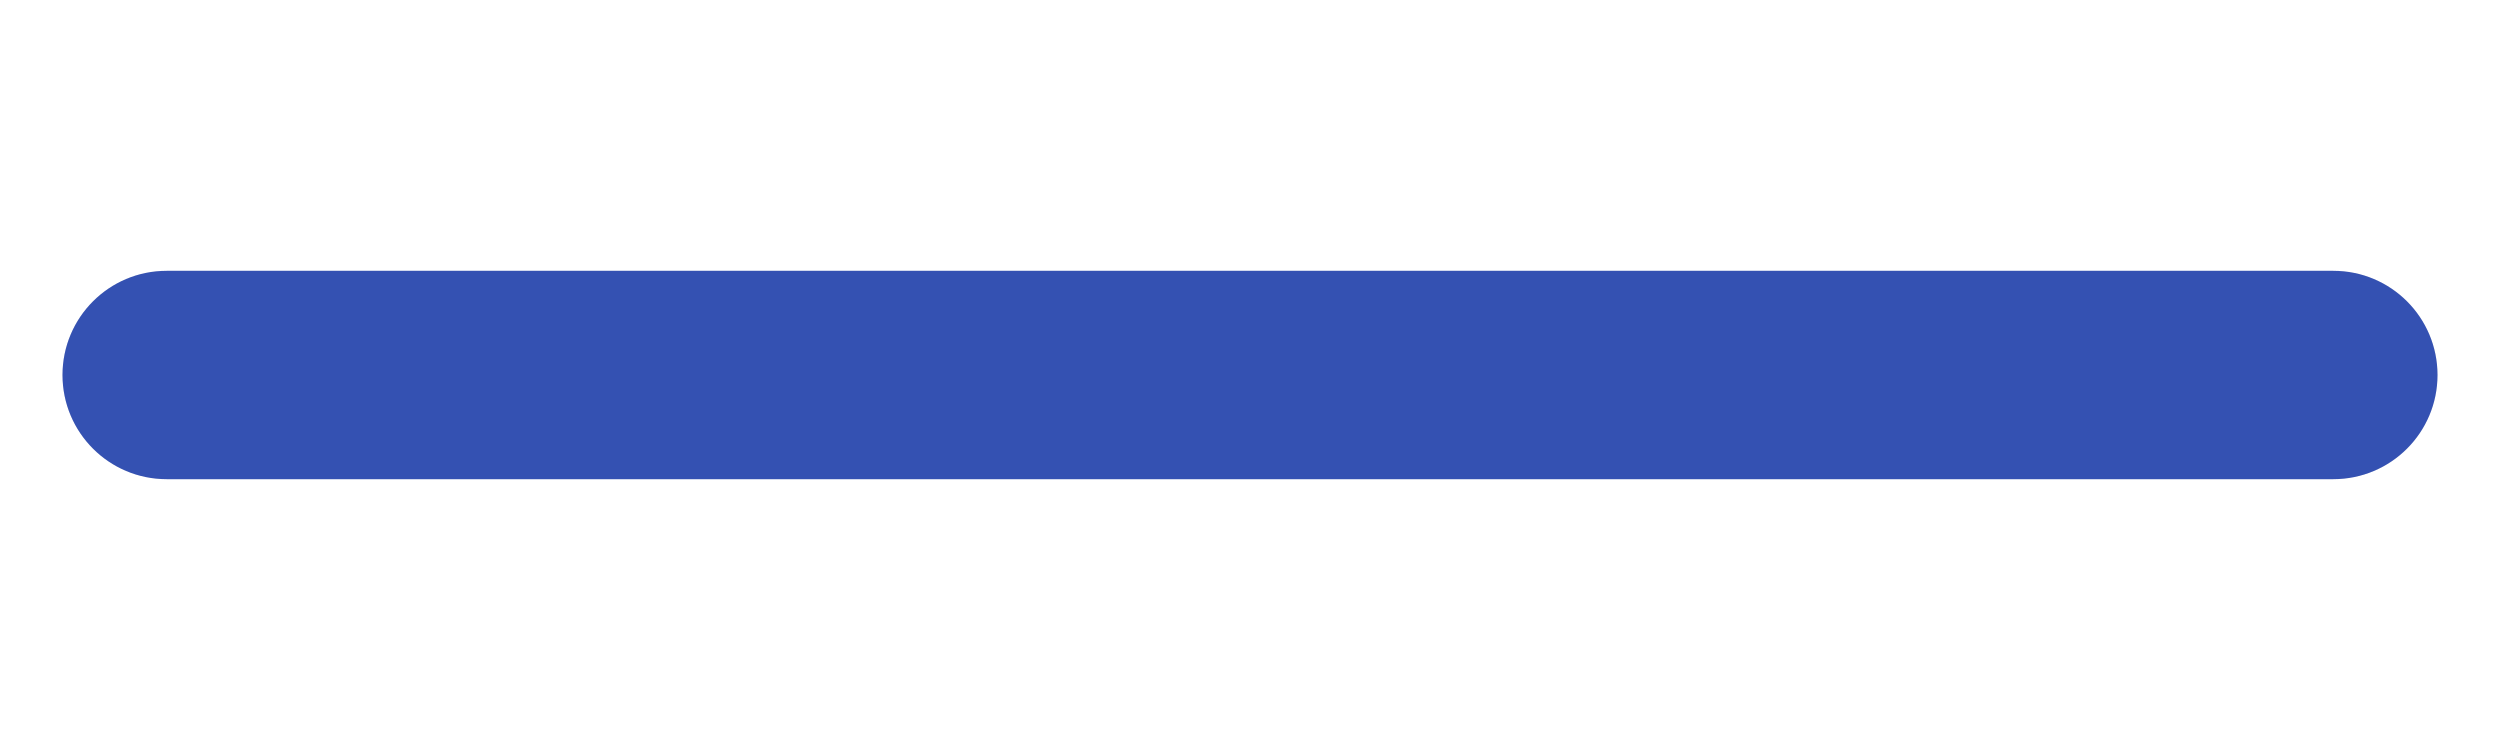
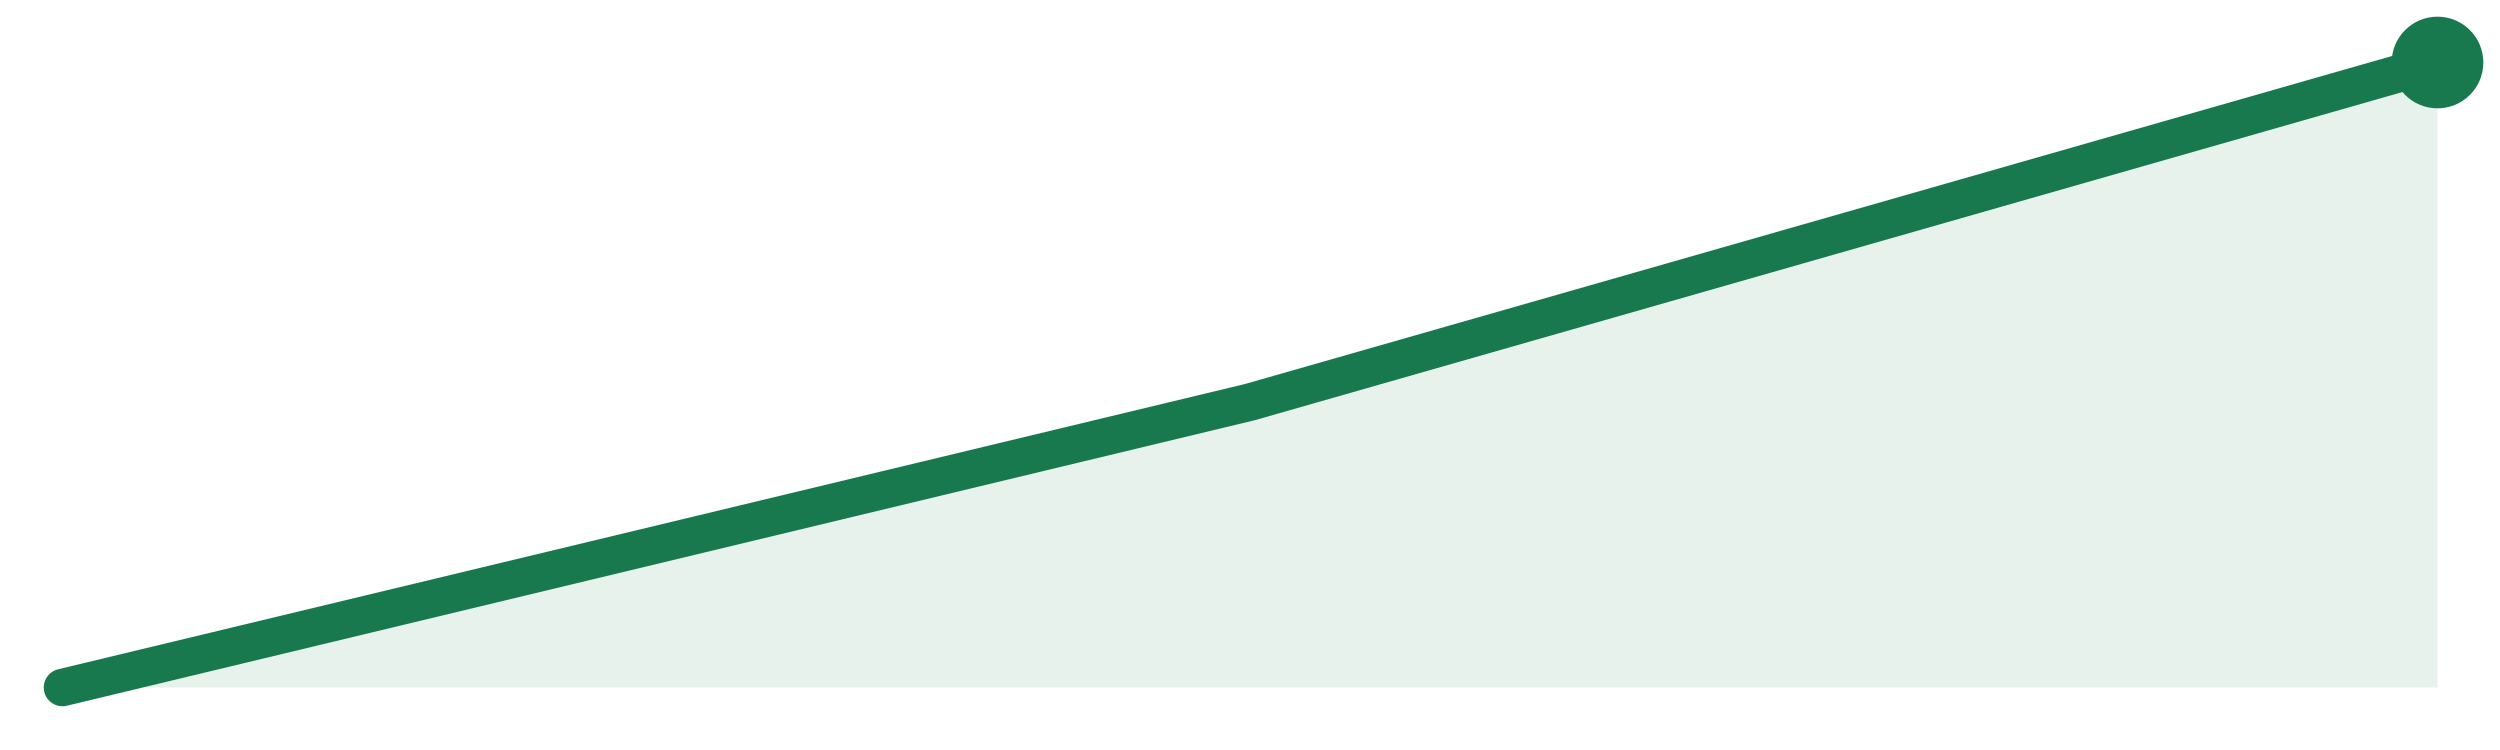
- <svg xmlns="http://www.w3.org/2000/svg" width="120" height="36" viewBox="0 0 120 36" role="img" aria-label="197095 stars">
-   <rect x="3" y="13" width="114" height="10" rx="5" fill="#e4e4e7" />
-   <rect x="3" y="13" width="114.0" height="10" rx="5" fill="#3451b2" />
+ <svg xmlns="http://www.w3.org/2000/svg" width="120" height="36" viewBox="0 0 120 36">
+   <path d="M3.0,33.0 L60.0,19.3 L117.0,3.0 L117.0,33 L3.0,33 Z" fill="#18794e" fill-opacity="0.10" />
+   <path d="M3.0,33.0 L60.0,19.3 L117.0,3.0" fill="none" stroke="#18794e" stroke-width="1.8" stroke-linejoin="round" stroke-linecap="round" />
+   <circle cx="117.0" cy="3.0" r="2.2" fill="#18794e" />
</svg>
